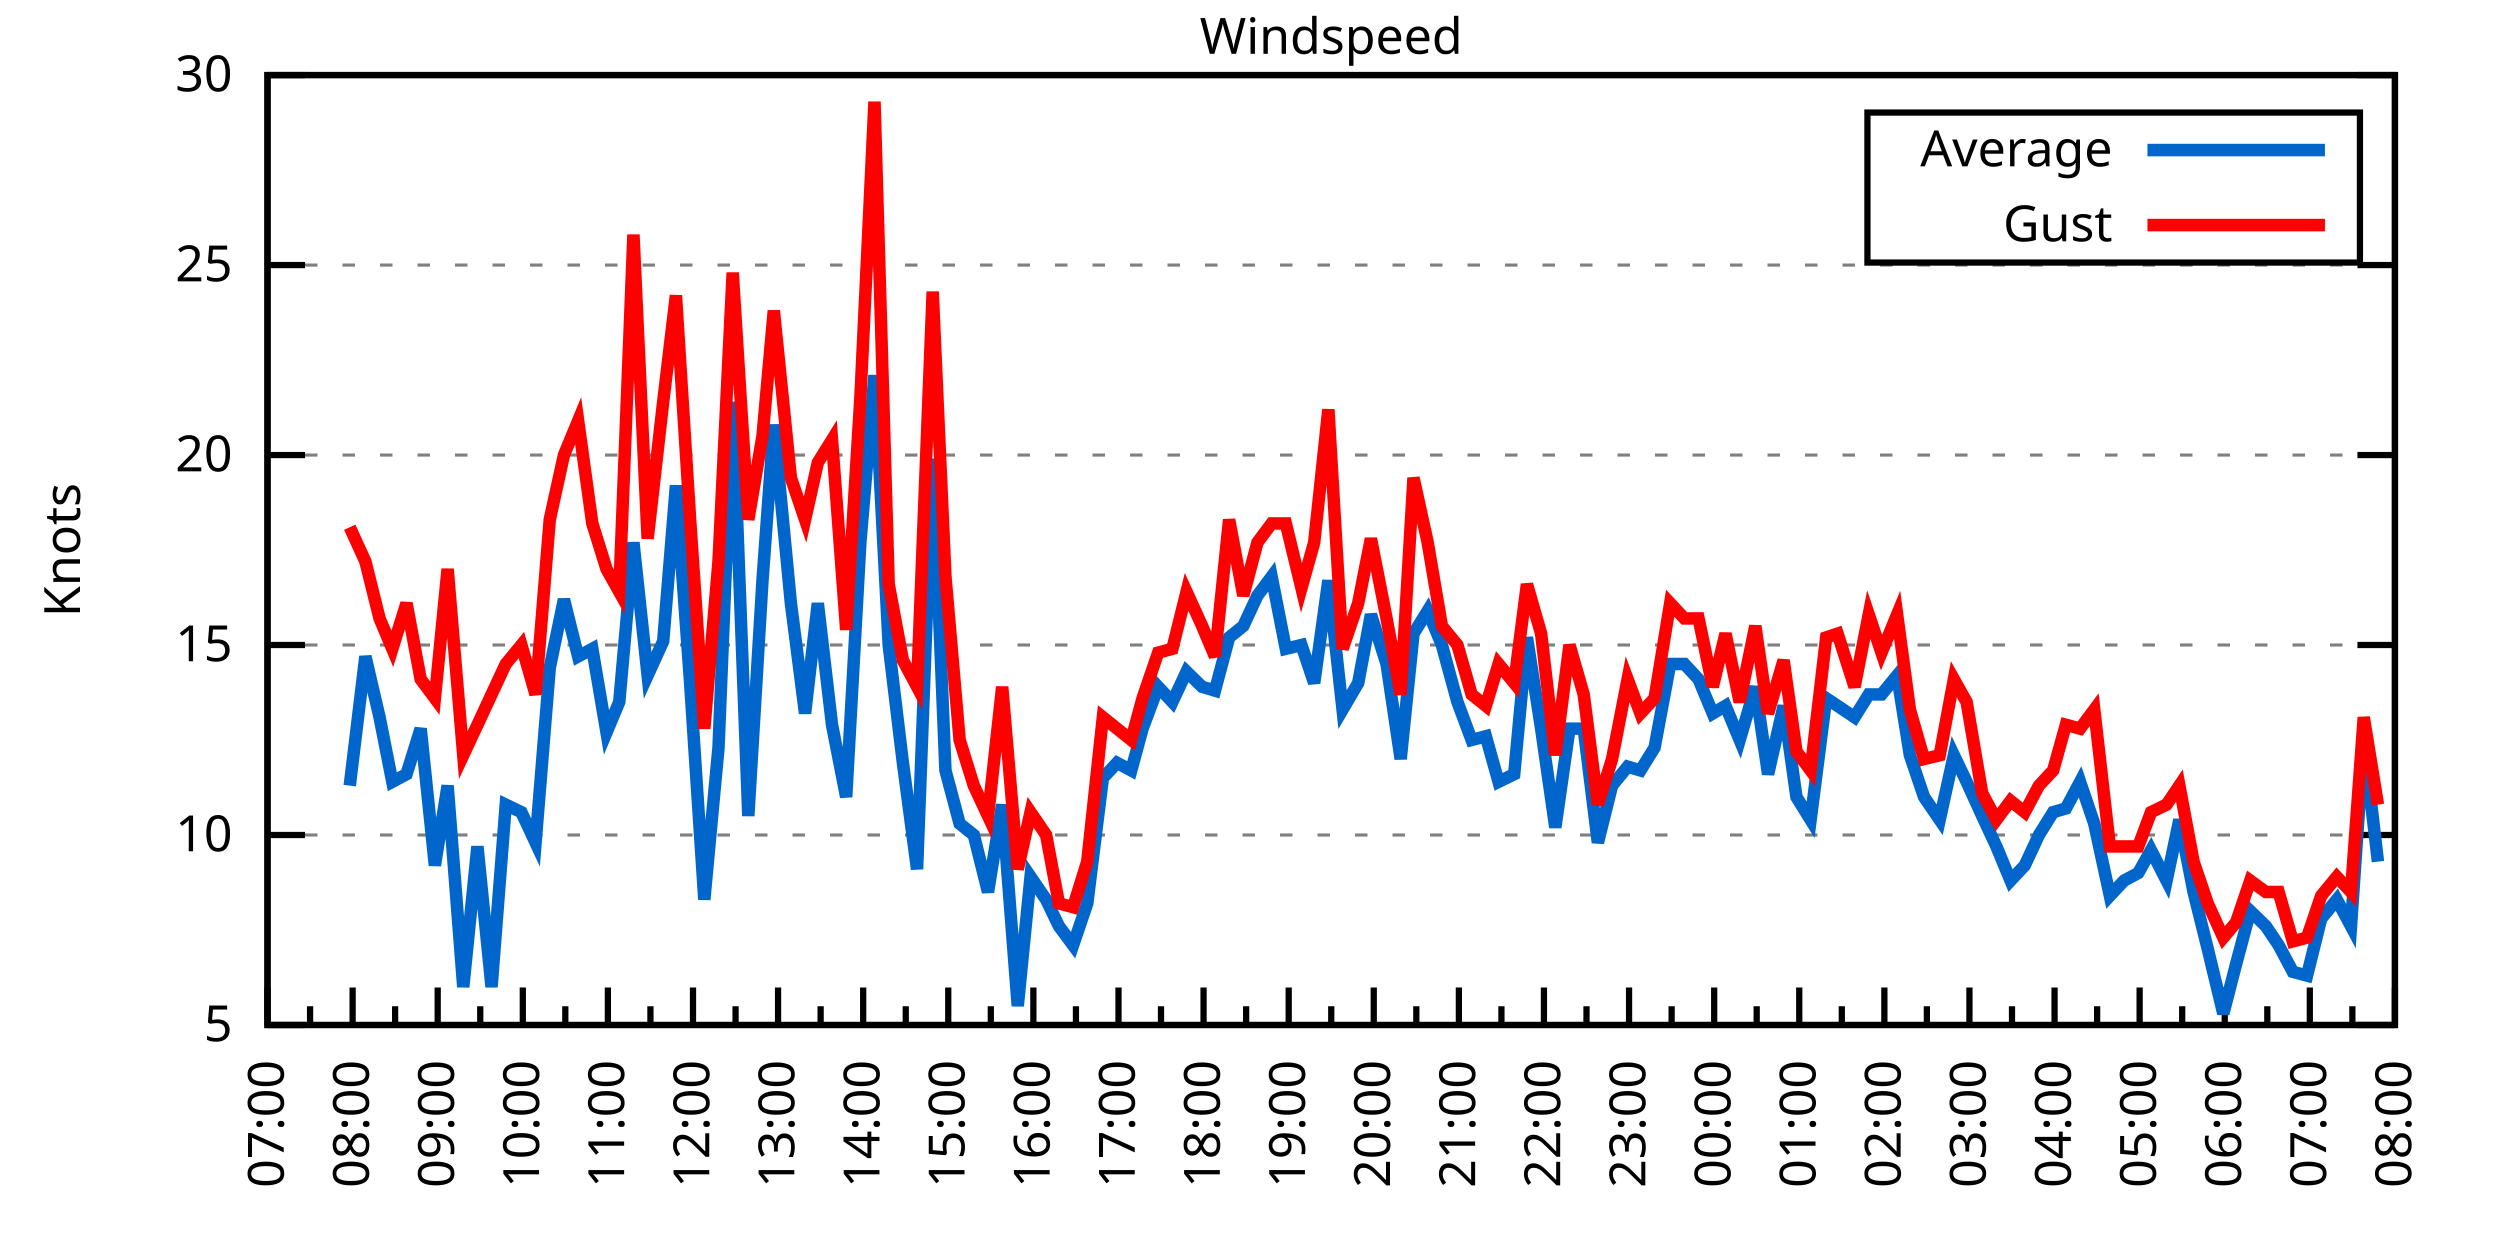
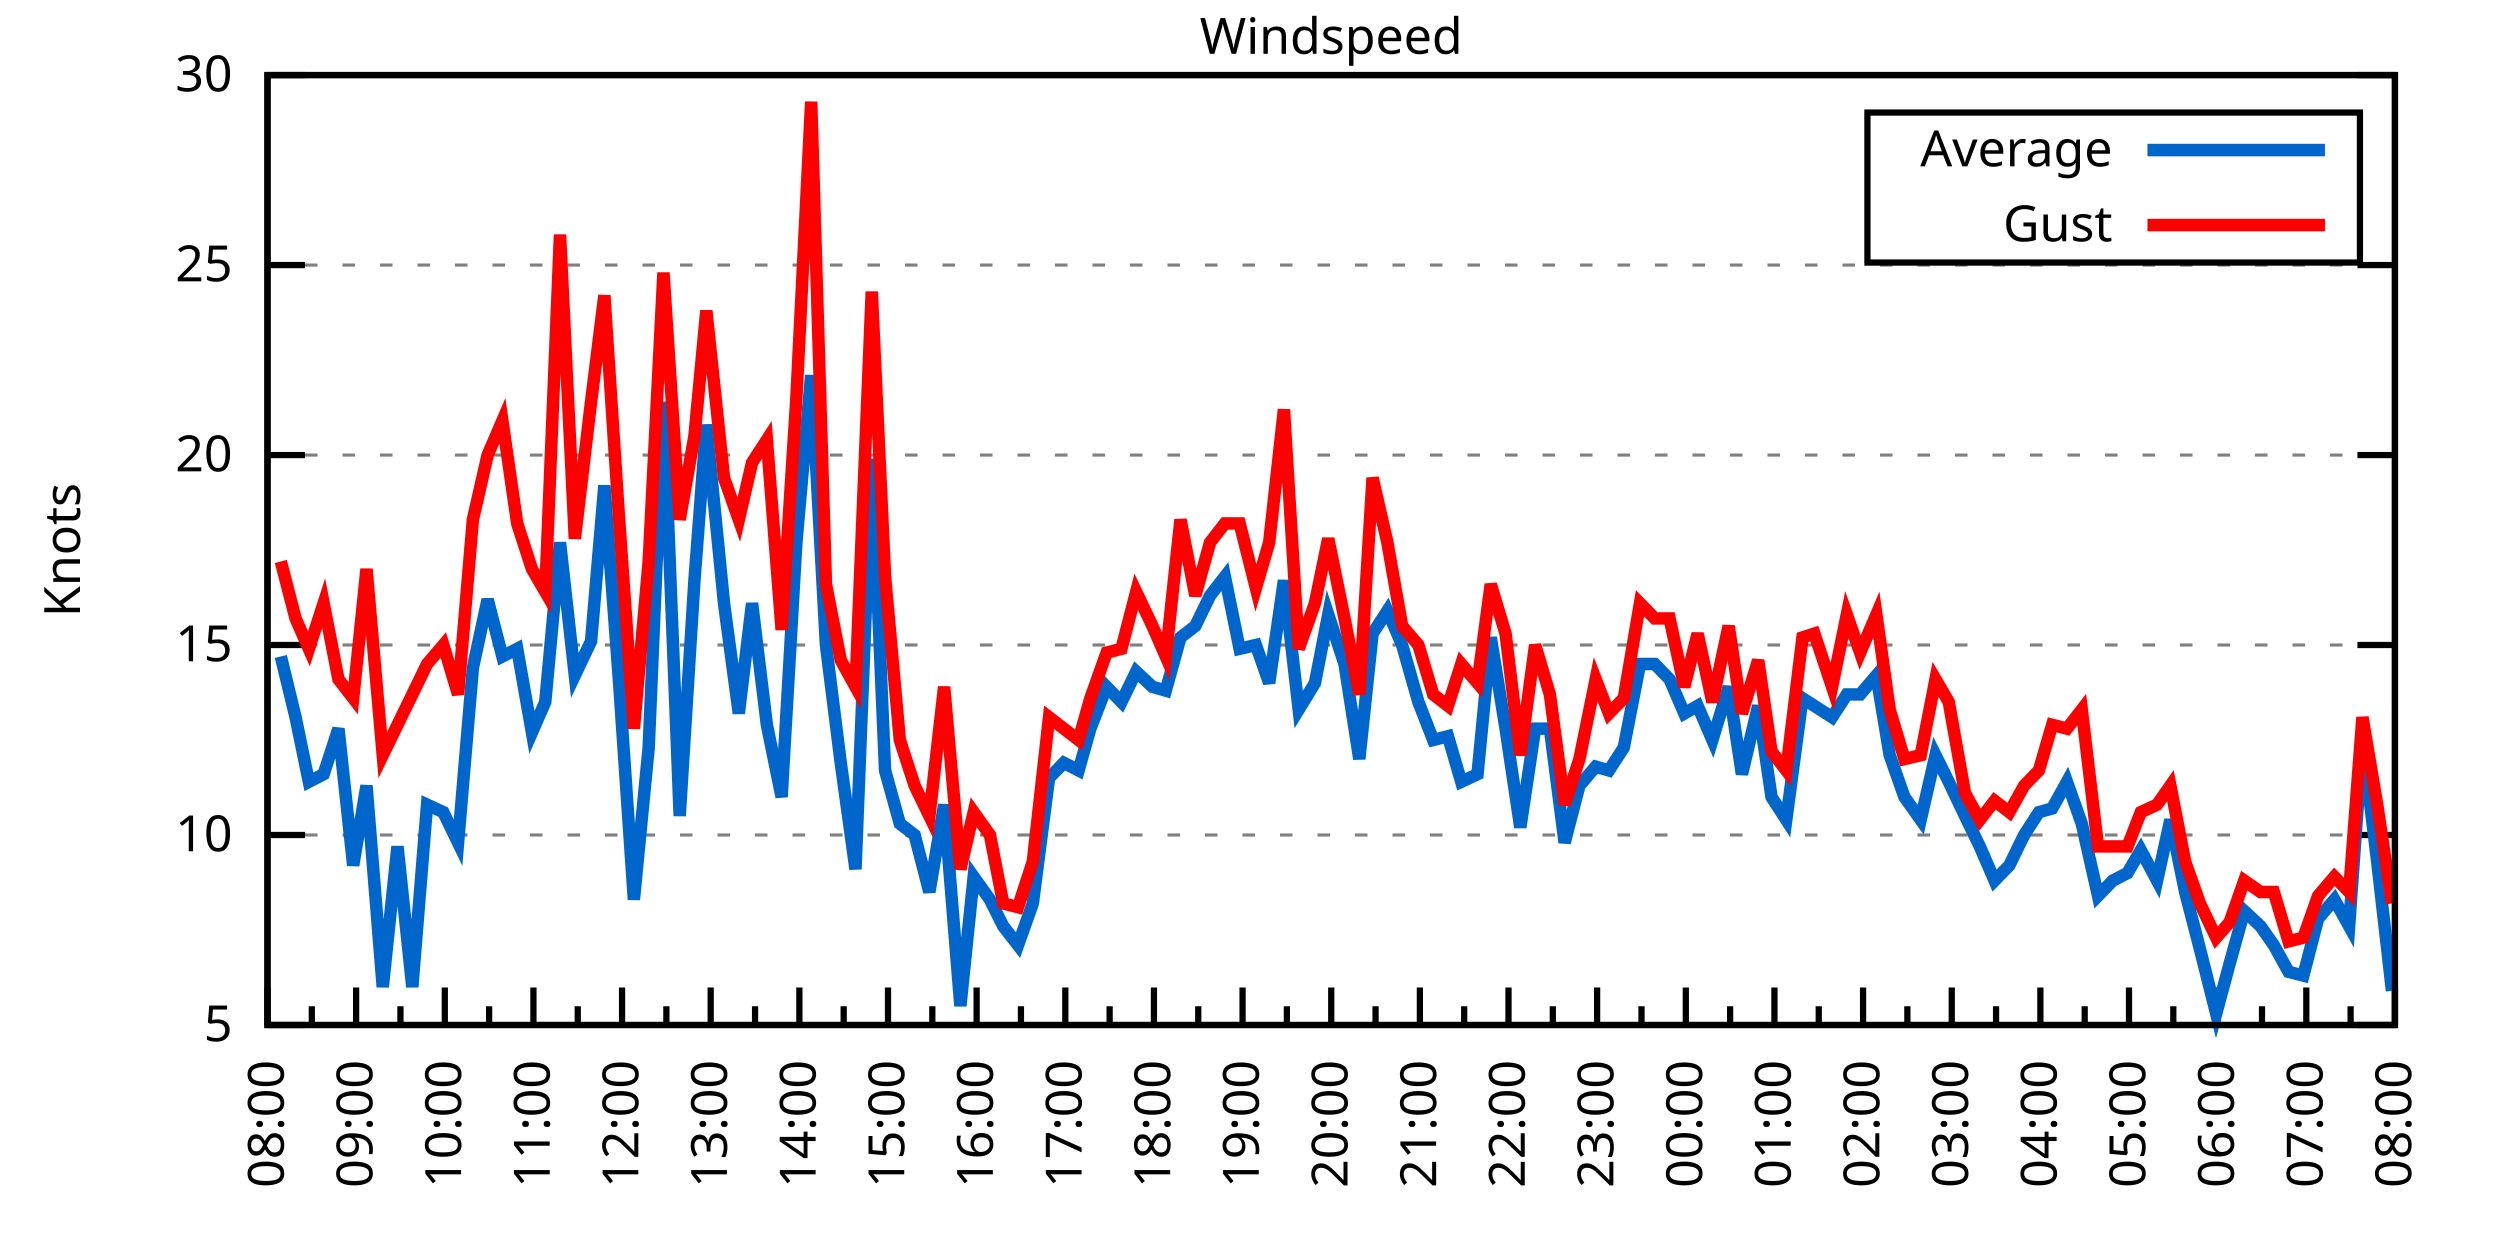
<svg xmlns="http://www.w3.org/2000/svg" xmlns:xlink="http://www.w3.org/1999/xlink" width="400" height="200" viewBox="0 0 400 200">
  <g id="gnuplot_canvas">
    <rect x="0" y="0" width="400" height="200" fill="none" />
    <defs>
      <circle id="gpDot" r="0.5" stroke-width="0.5" stroke="currentColor" />
      <path id="gpPt0" stroke-width="0.333" stroke="currentColor" d="M-1,0 h2 M0,-1 v2" />
      <path id="gpPt1" stroke-width="0.333" stroke="currentColor" d="M-1,-1 L1,1 M1,-1 L-1,1" />
      <path id="gpPt2" stroke-width="0.333" stroke="currentColor" d="M-1,0 L1,0 M0,-1 L0,1 M-1,-1 L1,1 M-1,1 L1,-1" />
      <rect id="gpPt3" stroke-width="0.333" stroke="currentColor" x="-1" y="-1" width="2" height="2" />
      <rect id="gpPt4" stroke-width="0.333" stroke="currentColor" fill="currentColor" x="-1" y="-1" width="2" height="2" />
      <circle id="gpPt5" stroke-width="0.333" stroke="currentColor" cx="0" cy="0" r="1" />
      <use xlink:href="#gpPt5" id="gpPt6" fill="currentColor" stroke="none" />
      <path id="gpPt7" stroke-width="0.333" stroke="currentColor" d="M0,-1.33 L-1.33,0.67 L1.33,0.67 z" />
      <use xlink:href="#gpPt7" id="gpPt8" fill="currentColor" stroke="none" />
      <use xlink:href="#gpPt7" id="gpPt9" stroke="currentColor" transform="rotate(180)" />
      <use xlink:href="#gpPt9" id="gpPt10" fill="currentColor" stroke="none" />
      <use xlink:href="#gpPt3" id="gpPt11" stroke="currentColor" transform="rotate(45)" />
      <use xlink:href="#gpPt11" id="gpPt12" fill="currentColor" stroke="none" />
      <path id="gpPt13" stroke-width="0.333" stroke="currentColor" d="M0,1.330 L1.265,0.411 L0.782,-1.067 L-0.782,-1.076 L-1.265,0.411 z" />
      <use xlink:href="#gpPt13" id="gpPt14" fill="currentColor" stroke="none" />
      <filter id="textbox" filterUnits="objectBoundingBox" x="0" y="0" height="1" width="1">
        <feFlood flood-color="white" flood-opacity="1" result="bgnd" />
        <feComposite in="SourceGraphic" in2="bgnd" operator="atop" />
      </filter>
      <filter id="greybox" filterUnits="objectBoundingBox" x="0" y="0" height="1" width="1">
        <feFlood flood-color="lightgrey" flood-opacity="1" result="grey" />
        <feComposite in="SourceGraphic" in2="grey" operator="atop" />
      </filter>
    </defs>
    <g fill="none" color="white" stroke="currentColor" stroke-width="1.00" stroke-linecap="butt" stroke-linejoin="miter">
</g>
    <g fill="none" color="black" stroke="currentColor" stroke-width="1.00" stroke-linecap="butt" stroke-linejoin="miter">
      <g stroke="none" shape-rendering="crispEdges">
        <polygon fill="rgb(255, 255, 255)" points="42.80,164.00 383.18,164.00 383.18,12.02 42.80,12.02 " />
      </g>
    </g>
    <g fill="none" color="black" stroke="currentColor" stroke-width="1.00" stroke-linecap="butt" stroke-linejoin="miter">
</g>
    <g fill="none" color="black" stroke="black" stroke-width="0.50" stroke-linecap="butt" stroke-linejoin="miter">
</g>
    <g fill="none" color="gray" stroke="currentColor" stroke-width="0.50" stroke-linecap="butt" stroke-linejoin="miter">
      <path stroke="gray" stroke-dasharray="2,4" class="gridline" d="M42.80,164.00 L383.19,164.00  " />
    </g>
    <g fill="none" color="gray" stroke="gray" stroke-width="1.00" stroke-linecap="butt" stroke-linejoin="miter">
</g>
    <g fill="none" color="black" stroke="currentColor" stroke-width="1.00" stroke-linecap="butt" stroke-linejoin="miter">
      <path stroke="black" d="M42.80,164.00 L48.80,164.00 M383.19,164.00 L377.19,164.00  " />
      <g transform="translate(37.20,166.60)" stroke="none" fill="black" font-family="Sans" font-size="8.00" text-anchor="end">
        <text>
          <tspan font-family="Sans"> 5</tspan>
        </text>
      </g>
    </g>
    <g fill="none" color="black" stroke="currentColor" stroke-width="1.00" stroke-linecap="butt" stroke-linejoin="miter">
</g>
    <g fill="none" color="black" stroke="black" stroke-width="0.50" stroke-linecap="butt" stroke-linejoin="miter">
</g>
    <g fill="none" color="gray" stroke="currentColor" stroke-width="0.50" stroke-linecap="butt" stroke-linejoin="miter">
      <path stroke="gray" stroke-dasharray="2,4" class="gridline" d="M42.80,133.60 L383.19,133.60  " />
    </g>
    <g fill="none" color="gray" stroke="gray" stroke-width="1.00" stroke-linecap="butt" stroke-linejoin="miter">
</g>
    <g fill="none" color="black" stroke="currentColor" stroke-width="1.00" stroke-linecap="butt" stroke-linejoin="miter">
      <path stroke="black" d="M42.80,133.60 L48.80,133.60 M383.19,133.60 L377.19,133.60  " />
      <g transform="translate(37.20,136.20)" stroke="none" fill="black" font-family="Sans" font-size="8.00" text-anchor="end">
        <text>
          <tspan font-family="Sans"> 10</tspan>
        </text>
      </g>
    </g>
    <g fill="none" color="black" stroke="currentColor" stroke-width="1.00" stroke-linecap="butt" stroke-linejoin="miter">
</g>
    <g fill="none" color="black" stroke="black" stroke-width="0.50" stroke-linecap="butt" stroke-linejoin="miter">
</g>
    <g fill="none" color="gray" stroke="currentColor" stroke-width="0.50" stroke-linecap="butt" stroke-linejoin="miter">
      <path stroke="gray" stroke-dasharray="2,4" class="gridline" d="M42.80,103.20 L383.19,103.20  " />
    </g>
    <g fill="none" color="gray" stroke="gray" stroke-width="1.00" stroke-linecap="butt" stroke-linejoin="miter">
</g>
    <g fill="none" color="black" stroke="currentColor" stroke-width="1.00" stroke-linecap="butt" stroke-linejoin="miter">
      <path stroke="black" d="M42.80,103.20 L48.80,103.20 M383.19,103.20 L377.19,103.20  " />
      <g transform="translate(37.20,105.80)" stroke="none" fill="black" font-family="Sans" font-size="8.00" text-anchor="end">
        <text>
          <tspan font-family="Sans"> 15</tspan>
        </text>
      </g>
    </g>
    <g fill="none" color="black" stroke="currentColor" stroke-width="1.00" stroke-linecap="butt" stroke-linejoin="miter">
</g>
    <g fill="none" color="black" stroke="black" stroke-width="0.50" stroke-linecap="butt" stroke-linejoin="miter">
</g>
    <g fill="none" color="gray" stroke="currentColor" stroke-width="0.50" stroke-linecap="butt" stroke-linejoin="miter">
      <path stroke="gray" stroke-dasharray="2,4" class="gridline" d="M42.80,72.81 L383.19,72.81  " />
    </g>
    <g fill="none" color="gray" stroke="gray" stroke-width="1.00" stroke-linecap="butt" stroke-linejoin="miter">
</g>
    <g fill="none" color="black" stroke="currentColor" stroke-width="1.00" stroke-linecap="butt" stroke-linejoin="miter">
      <path stroke="black" d="M42.80,72.81 L48.80,72.81 M383.19,72.81 L377.19,72.81  " />
      <g transform="translate(37.20,75.41)" stroke="none" fill="black" font-family="Sans" font-size="8.00" text-anchor="end">
        <text>
          <tspan font-family="Sans"> 20</tspan>
        </text>
      </g>
    </g>
    <g fill="none" color="black" stroke="currentColor" stroke-width="1.00" stroke-linecap="butt" stroke-linejoin="miter">
</g>
    <g fill="none" color="black" stroke="black" stroke-width="0.50" stroke-linecap="butt" stroke-linejoin="miter">
</g>
    <g fill="none" color="gray" stroke="currentColor" stroke-width="0.50" stroke-linecap="butt" stroke-linejoin="miter">
      <path stroke="gray" stroke-dasharray="2,4" class="gridline" d="M42.80,42.41 L383.19,42.41  " />
    </g>
    <g fill="none" color="gray" stroke="gray" stroke-width="1.00" stroke-linecap="butt" stroke-linejoin="miter">
</g>
    <g fill="none" color="black" stroke="currentColor" stroke-width="1.00" stroke-linecap="butt" stroke-linejoin="miter">
      <path stroke="black" d="M42.80,42.41 L48.80,42.41 M383.19,42.41 L377.19,42.41  " />
      <g transform="translate(37.20,45.01)" stroke="none" fill="black" font-family="Sans" font-size="8.00" text-anchor="end">
        <text>
          <tspan font-family="Sans"> 25</tspan>
        </text>
      </g>
    </g>
    <g fill="none" color="black" stroke="currentColor" stroke-width="1.00" stroke-linecap="butt" stroke-linejoin="miter">
</g>
    <g fill="none" color="black" stroke="black" stroke-width="0.50" stroke-linecap="butt" stroke-linejoin="miter">
</g>
    <g fill="none" color="gray" stroke="currentColor" stroke-width="0.50" stroke-linecap="butt" stroke-linejoin="miter">
      <path stroke="gray" stroke-dasharray="2,4" class="gridline" d="M42.80,12.01 L383.19,12.01  " />
    </g>
    <g fill="none" color="gray" stroke="gray" stroke-width="1.00" stroke-linecap="butt" stroke-linejoin="miter">
</g>
    <g fill="none" color="black" stroke="currentColor" stroke-width="1.00" stroke-linecap="butt" stroke-linejoin="miter">
      <path stroke="black" d="M42.80,12.01 L48.80,12.01 M383.19,12.01 L377.19,12.01  " />
      <g transform="translate(37.20,14.61)" stroke="none" fill="black" font-family="Sans" font-size="8.00" text-anchor="end">
        <text>
          <tspan font-family="Sans"> 30</tspan>
        </text>
      </g>
    </g>
    <g fill="none" color="black" stroke="currentColor" stroke-width="1.00" stroke-linecap="butt" stroke-linejoin="miter">
      <path stroke="black" d="M42.80,164.00 L42.80,158.00  " />
      <g transform="translate(45.40,169.60) rotate(270)" stroke="none" fill="black" font-family="Sans" font-size="8.00" text-anchor="end">
        <text>
+           <tspan font-family="Sans">08:00</tspan>
+         </text>
+       </g>
+     </g>
+     <g fill="none" color="black" stroke="currentColor" stroke-width="1.00" stroke-linecap="butt" stroke-linejoin="miter">
+       <path stroke="black" d="M49.89,164.00 L49.89,161.00 M56.98,164.00 L56.98,158.00  " />
+       <g transform="translate(59.58,169.60) rotate(270)" stroke="none" fill="black" font-family="Sans" font-size="8.00" text-anchor="end">
+         <text>
+           <tspan font-family="Sans">09:00</tspan>
+         </text>
+       </g>
+     </g>
+     <g fill="none" color="black" stroke="currentColor" stroke-width="1.00" stroke-linecap="butt" stroke-linejoin="miter">
+       <path stroke="black" d="M64.07,164.00 L64.07,161.00 M71.17,164.00 L71.17,158.00  " />
+       <g transform="translate(73.77,169.60) rotate(270)" stroke="none" fill="black" font-family="Sans" font-size="8.00" text-anchor="end">
+         <text>
+           <tspan font-family="Sans">10:00</tspan>
+         </text>
+       </g>
+     </g>
+     <g fill="none" color="black" stroke="currentColor" stroke-width="1.00" stroke-linecap="butt" stroke-linejoin="miter">
+       <path stroke="black" d="M78.26,164.00 L78.26,161.00 M85.35,164.00 L85.35,158.00  " />
+       <g transform="translate(87.95,169.60) rotate(270)" stroke="none" fill="black" font-family="Sans" font-size="8.00" text-anchor="end">
+         <text>
+           <tspan font-family="Sans">11:00</tspan>
+         </text>
+       </g>
+     </g>
+     <g fill="none" color="black" stroke="currentColor" stroke-width="1.00" stroke-linecap="butt" stroke-linejoin="miter">
+       <path stroke="black" d="M92.44,164.00 L92.44,161.00 M99.53,164.00 L99.53,158.00  " />
+       <g transform="translate(102.13,169.60) rotate(270)" stroke="none" fill="black" font-family="Sans" font-size="8.00" text-anchor="end">
+         <text>
+           <tspan font-family="Sans">12:00</tspan>
+         </text>
+       </g>
+     </g>
+     <g fill="none" color="black" stroke="currentColor" stroke-width="1.00" stroke-linecap="butt" stroke-linejoin="miter">
+       <path stroke="black" d="M106.62,164.00 L106.62,161.00 M113.71,164.00 L113.71,158.00  " />
+       <g transform="translate(116.31,169.60) rotate(270)" stroke="none" fill="black" font-family="Sans" font-size="8.00" text-anchor="end">
+         <text>
+           <tspan font-family="Sans">13:00</tspan>
+         </text>
+       </g>
+     </g>
+     <g fill="none" color="black" stroke="currentColor" stroke-width="1.00" stroke-linecap="butt" stroke-linejoin="miter">
+       <path stroke="black" d="M120.81,164.00 L120.81,161.00 M127.90,164.00 L127.90,158.00  " />
+       <g transform="translate(130.50,169.60) rotate(270)" stroke="none" fill="black" font-family="Sans" font-size="8.00" text-anchor="end">
+         <text>
+           <tspan font-family="Sans">14:00</tspan>
+         </text>
+       </g>
+     </g>
+     <g fill="none" color="black" stroke="currentColor" stroke-width="1.00" stroke-linecap="butt" stroke-linejoin="miter">
+       <path stroke="black" d="M134.99,164.00 L134.99,161.00 M142.08,164.00 L142.08,158.00  " />
+       <g transform="translate(144.68,169.60) rotate(270)" stroke="none" fill="black" font-family="Sans" font-size="8.00" text-anchor="end">
+         <text>
+           <tspan font-family="Sans">15:00</tspan>
+         </text>
+       </g>
+     </g>
+     <g fill="none" color="black" stroke="currentColor" stroke-width="1.00" stroke-linecap="butt" stroke-linejoin="miter">
+       <path stroke="black" d="M149.17,164.00 L149.17,161.00 M156.26,164.00 L156.26,158.00  " />
+       <g transform="translate(158.86,169.60) rotate(270)" stroke="none" fill="black" font-family="Sans" font-size="8.00" text-anchor="end">
+         <text>
+           <tspan font-family="Sans">16:00</tspan>
+         </text>
+       </g>
+     </g>
+     <g fill="none" color="black" stroke="currentColor" stroke-width="1.00" stroke-linecap="butt" stroke-linejoin="miter">
+       <path stroke="black" d="M163.35,164.00 L163.35,161.00 M170.45,164.00 L170.45,158.00  " />
+       <g transform="translate(173.05,169.60) rotate(270)" stroke="none" fill="black" font-family="Sans" font-size="8.00" text-anchor="end">
+         <text>
+           <tspan font-family="Sans">17:00</tspan>
+         </text>
+       </g>
+     </g>
+     <g fill="none" color="black" stroke="currentColor" stroke-width="1.00" stroke-linecap="butt" stroke-linejoin="miter">
+       <path stroke="black" d="M177.54,164.00 L177.54,161.00 M184.63,164.00 L184.63,158.00  " />
+       <g transform="translate(187.23,169.60) rotate(270)" stroke="none" fill="black" font-family="Sans" font-size="8.00" text-anchor="end">
+         <text>
+           <tspan font-family="Sans">18:00</tspan>
+         </text>
+       </g>
+     </g>
+     <g fill="none" color="black" stroke="currentColor" stroke-width="1.00" stroke-linecap="butt" stroke-linejoin="miter">
+       <path stroke="black" d="M191.72,164.00 L191.72,161.00 M198.81,164.00 L198.81,158.00  " />
+       <g transform="translate(201.41,169.60) rotate(270)" stroke="none" fill="black" font-family="Sans" font-size="8.00" text-anchor="end">
+         <text>
+           <tspan font-family="Sans">19:00</tspan>
+         </text>
+       </g>
+     </g>
+     <g fill="none" color="black" stroke="currentColor" stroke-width="1.00" stroke-linecap="butt" stroke-linejoin="miter">
+       <path stroke="black" d="M205.90,164.00 L205.90,161.00 M213.00,164.00 L213.00,158.00  " />
+       <g transform="translate(215.60,169.60) rotate(270)" stroke="none" fill="black" font-family="Sans" font-size="8.00" text-anchor="end">
+         <text>
+           <tspan font-family="Sans">20:00</tspan>
+         </text>
+       </g>
+     </g>
+     <g fill="none" color="black" stroke="currentColor" stroke-width="1.00" stroke-linecap="butt" stroke-linejoin="miter">
+       <path stroke="black" d="M220.09,164.00 L220.09,161.00 M227.18,164.00 L227.18,158.00  " />
+       <g transform="translate(229.78,169.60) rotate(270)" stroke="none" fill="black" font-family="Sans" font-size="8.00" text-anchor="end">
+         <text>
+           <tspan font-family="Sans">21:00</tspan>
+         </text>
+       </g>
+     </g>
+     <g fill="none" color="black" stroke="currentColor" stroke-width="1.00" stroke-linecap="butt" stroke-linejoin="miter">
+       <path stroke="black" d="M234.27,164.00 L234.27,161.00 M241.36,164.00 L241.36,158.00  " />
+       <g transform="translate(243.96,169.60) rotate(270)" stroke="none" fill="black" font-family="Sans" font-size="8.00" text-anchor="end">
+         <text>
+           <tspan font-family="Sans">22:00</tspan>
+         </text>
+       </g>
+     </g>
+     <g fill="none" color="black" stroke="currentColor" stroke-width="1.00" stroke-linecap="butt" stroke-linejoin="miter">
+       <path stroke="black" d="M248.45,164.00 L248.45,161.00 M255.54,164.00 L255.54,158.00  " />
+       <g transform="translate(258.14,169.60) rotate(270)" stroke="none" fill="black" font-family="Sans" font-size="8.00" text-anchor="end">
+         <text>
+           <tspan font-family="Sans">23:00</tspan>
+         </text>
+       </g>
+     </g>
+     <g fill="none" color="black" stroke="currentColor" stroke-width="1.00" stroke-linecap="butt" stroke-linejoin="miter">
+       <path stroke="black" d="M262.64,164.00 L262.64,161.00 M269.73,164.00 L269.73,158.00  " />
+       <g transform="translate(272.33,169.60) rotate(270)" stroke="none" fill="black" font-family="Sans" font-size="8.00" text-anchor="end">
+         <text>
+           <tspan font-family="Sans">00:00</tspan>
+         </text>
+       </g>
+     </g>
+     <g fill="none" color="black" stroke="currentColor" stroke-width="1.00" stroke-linecap="butt" stroke-linejoin="miter">
+       <path stroke="black" d="M276.82,164.00 L276.82,161.00 M283.91,164.00 L283.91,158.00  " />
+       <g transform="translate(286.51,169.60) rotate(270)" stroke="none" fill="black" font-family="Sans" font-size="8.00" text-anchor="end">
+         <text>
+           <tspan font-family="Sans">01:00</tspan>
+         </text>
+       </g>
+     </g>
+     <g fill="none" color="black" stroke="currentColor" stroke-width="1.00" stroke-linecap="butt" stroke-linejoin="miter">
+       <path stroke="black" d="M291.00,164.00 L291.00,161.00 M298.09,164.00 L298.09,158.00  " />
+       <g transform="translate(300.69,169.60) rotate(270)" stroke="none" fill="black" font-family="Sans" font-size="8.00" text-anchor="end">
+         <text>
+           <tspan font-family="Sans">02:00</tspan>
+         </text>
+       </g>
+     </g>
+     <g fill="none" color="black" stroke="currentColor" stroke-width="1.00" stroke-linecap="butt" stroke-linejoin="miter">
+       <path stroke="black" d="M305.18,164.00 L305.18,161.00 M312.28,164.00 L312.28,158.00  " />
+       <g transform="translate(314.88,169.60) rotate(270)" stroke="none" fill="black" font-family="Sans" font-size="8.00" text-anchor="end">
+         <text>
+           <tspan font-family="Sans">03:00</tspan>
+         </text>
+       </g>
+     </g>
+     <g fill="none" color="black" stroke="currentColor" stroke-width="1.00" stroke-linecap="butt" stroke-linejoin="miter">
+       <path stroke="black" d="M319.37,164.00 L319.37,161.00 M326.46,164.00 L326.46,158.00  " />
+       <g transform="translate(329.06,169.60) rotate(270)" stroke="none" fill="black" font-family="Sans" font-size="8.00" text-anchor="end">
+         <text>
+           <tspan font-family="Sans">04:00</tspan>
+         </text>
+       </g>
+     </g>
+     <g fill="none" color="black" stroke="currentColor" stroke-width="1.00" stroke-linecap="butt" stroke-linejoin="miter">
+       <path stroke="black" d="M333.55,164.00 L333.55,161.00 M340.64,164.00 L340.64,158.00  " />
+       <g transform="translate(343.24,169.60) rotate(270)" stroke="none" fill="black" font-family="Sans" font-size="8.00" text-anchor="end">
+         <text>
+           <tspan font-family="Sans">05:00</tspan>
+         </text>
+       </g>
+     </g>
+     <g fill="none" color="black" stroke="currentColor" stroke-width="1.00" stroke-linecap="butt" stroke-linejoin="miter">
+       <path stroke="black" d="M347.73,164.00 L347.73,161.00 M354.82,164.00 L354.82,158.00  " />
+       <g transform="translate(357.42,169.60) rotate(270)" stroke="none" fill="black" font-family="Sans" font-size="8.00" text-anchor="end">
+         <text>
+           <tspan font-family="Sans">06:00</tspan>
+         </text>
+       </g>
+     </g>
+     <g fill="none" color="black" stroke="currentColor" stroke-width="1.00" stroke-linecap="butt" stroke-linejoin="miter">
+       <path stroke="black" d="M361.92,164.00 L361.92,161.00 M369.01,164.00 L369.01,158.00  " />
+       <g transform="translate(371.61,169.60) rotate(270)" stroke="none" fill="black" font-family="Sans" font-size="8.00" text-anchor="end">
+         <text>
          <tspan font-family="Sans">07:00</tspan>
        </text>
      </g>
    </g>
    <g fill="none" color="black" stroke="currentColor" stroke-width="1.00" stroke-linecap="butt" stroke-linejoin="miter">
-       <path stroke="black" d="M49.61,164.00 L49.61,161.00 M56.42,164.00 L56.42,158.00  " />
-       <g transform="translate(59.02,169.60) rotate(270)" stroke="none" fill="black" font-family="Sans" font-size="8.00" text-anchor="end">
-         <text>
-           <tspan font-family="Sans">08:00</tspan>
-         </text>
-       </g>
-     </g>
-     <g fill="none" color="black" stroke="currentColor" stroke-width="1.00" stroke-linecap="butt" stroke-linejoin="miter">
-       <path stroke="black" d="M63.22,164.00 L63.22,161.00 M70.03,164.00 L70.03,158.00  " />
-       <g transform="translate(72.63,169.60) rotate(270)" stroke="none" fill="black" font-family="Sans" font-size="8.00" text-anchor="end">
-         <text>
-           <tspan font-family="Sans">09:00</tspan>
-         </text>
-       </g>
-     </g>
-     <g fill="none" color="black" stroke="currentColor" stroke-width="1.00" stroke-linecap="butt" stroke-linejoin="miter">
-       <path stroke="black" d="M76.84,164.00 L76.84,161.00 M83.65,164.00 L83.65,158.00  " />
-       <g transform="translate(86.25,169.60) rotate(270)" stroke="none" fill="black" font-family="Sans" font-size="8.00" text-anchor="end">
-         <text>
-           <tspan font-family="Sans">10:00</tspan>
-         </text>
-       </g>
-     </g>
-     <g fill="none" color="black" stroke="currentColor" stroke-width="1.00" stroke-linecap="butt" stroke-linejoin="miter">
-       <path stroke="black" d="M90.45,164.00 L90.45,161.00 M97.26,164.00 L97.26,158.00  " />
-       <g transform="translate(99.86,169.60) rotate(270)" stroke="none" fill="black" font-family="Sans" font-size="8.00" text-anchor="end">
-         <text>
-           <tspan font-family="Sans">11:00</tspan>
-         </text>
-       </g>
-     </g>
-     <g fill="none" color="black" stroke="currentColor" stroke-width="1.00" stroke-linecap="butt" stroke-linejoin="miter">
-       <path stroke="black" d="M104.07,164.00 L104.07,161.00 M110.88,164.00 L110.88,158.00  " />
-       <g transform="translate(113.48,169.60) rotate(270)" stroke="none" fill="black" font-family="Sans" font-size="8.00" text-anchor="end">
-         <text>
-           <tspan font-family="Sans">12:00</tspan>
-         </text>
-       </g>
-     </g>
-     <g fill="none" color="black" stroke="currentColor" stroke-width="1.00" stroke-linecap="butt" stroke-linejoin="miter">
-       <path stroke="black" d="M117.69,164.00 L117.69,161.00 M124.49,164.00 L124.49,158.00  " />
-       <g transform="translate(127.09,169.60) rotate(270)" stroke="none" fill="black" font-family="Sans" font-size="8.00" text-anchor="end">
-         <text>
-           <tspan font-family="Sans">13:00</tspan>
-         </text>
-       </g>
-     </g>
-     <g fill="none" color="black" stroke="currentColor" stroke-width="1.00" stroke-linecap="butt" stroke-linejoin="miter">
-       <path stroke="black" d="M131.30,164.00 L131.30,161.00 M138.11,164.00 L138.11,158.00  " />
-       <g transform="translate(140.71,169.60) rotate(270)" stroke="none" fill="black" font-family="Sans" font-size="8.00" text-anchor="end">
-         <text>
-           <tspan font-family="Sans">14:00</tspan>
-         </text>
-       </g>
-     </g>
-     <g fill="none" color="black" stroke="currentColor" stroke-width="1.00" stroke-linecap="butt" stroke-linejoin="miter">
-       <path stroke="black" d="M144.92,164.00 L144.92,161.00 M151.72,164.00 L151.72,158.00  " />
-       <g transform="translate(154.32,169.60) rotate(270)" stroke="none" fill="black" font-family="Sans" font-size="8.00" text-anchor="end">
-         <text>
-           <tspan font-family="Sans">15:00</tspan>
-         </text>
-       </g>
-     </g>
-     <g fill="none" color="black" stroke="currentColor" stroke-width="1.00" stroke-linecap="butt" stroke-linejoin="miter">
-       <path stroke="black" d="M158.53,164.00 L158.53,161.00 M165.34,164.00 L165.34,158.00  " />
-       <g transform="translate(167.94,169.60) rotate(270)" stroke="none" fill="black" font-family="Sans" font-size="8.00" text-anchor="end">
-         <text>
-           <tspan font-family="Sans">16:00</tspan>
-         </text>
-       </g>
-     </g>
-     <g fill="none" color="black" stroke="currentColor" stroke-width="1.00" stroke-linecap="butt" stroke-linejoin="miter">
-       <path stroke="black" d="M172.15,164.00 L172.15,161.00 M178.96,164.00 L178.96,158.00  " />
-       <g transform="translate(181.56,169.60) rotate(270)" stroke="none" fill="black" font-family="Sans" font-size="8.00" text-anchor="end">
-         <text>
-           <tspan font-family="Sans">17:00</tspan>
-         </text>
-       </g>
-     </g>
-     <g fill="none" color="black" stroke="currentColor" stroke-width="1.00" stroke-linecap="butt" stroke-linejoin="miter">
-       <path stroke="black" d="M185.76,164.00 L185.76,161.00 M192.57,164.00 L192.57,158.00  " />
-       <g transform="translate(195.17,169.60) rotate(270)" stroke="none" fill="black" font-family="Sans" font-size="8.00" text-anchor="end">
-         <text>
-           <tspan font-family="Sans">18:00</tspan>
-         </text>
-       </g>
-     </g>
-     <g fill="none" color="black" stroke="currentColor" stroke-width="1.00" stroke-linecap="butt" stroke-linejoin="miter">
-       <path stroke="black" d="M199.38,164.00 L199.38,161.00 M206.19,164.00 L206.19,158.00  " />
-       <g transform="translate(208.79,169.60) rotate(270)" stroke="none" fill="black" font-family="Sans" font-size="8.00" text-anchor="end">
-         <text>
-           <tspan font-family="Sans">19:00</tspan>
-         </text>
-       </g>
-     </g>
-     <g fill="none" color="black" stroke="currentColor" stroke-width="1.00" stroke-linecap="butt" stroke-linejoin="miter">
-       <path stroke="black" d="M213.00,164.00 L213.00,161.00 M219.80,164.00 L219.80,158.00  " />
-       <g transform="translate(222.40,169.60) rotate(270)" stroke="none" fill="black" font-family="Sans" font-size="8.00" text-anchor="end">
-         <text>
-           <tspan font-family="Sans">20:00</tspan>
-         </text>
-       </g>
-     </g>
-     <g fill="none" color="black" stroke="currentColor" stroke-width="1.00" stroke-linecap="butt" stroke-linejoin="miter">
-       <path stroke="black" d="M226.61,164.00 L226.61,161.00 M233.42,164.00 L233.42,158.00  " />
-       <g transform="translate(236.02,169.60) rotate(270)" stroke="none" fill="black" font-family="Sans" font-size="8.00" text-anchor="end">
-         <text>
-           <tspan font-family="Sans">21:00</tspan>
-         </text>
-       </g>
-     </g>
-     <g fill="none" color="black" stroke="currentColor" stroke-width="1.00" stroke-linecap="butt" stroke-linejoin="miter">
-       <path stroke="black" d="M240.23,164.00 L240.23,161.00 M247.03,164.00 L247.03,158.00  " />
-       <g transform="translate(249.63,169.60) rotate(270)" stroke="none" fill="black" font-family="Sans" font-size="8.00" text-anchor="end">
-         <text>
-           <tspan font-family="Sans">22:00</tspan>
-         </text>
-       </g>
-     </g>
-     <g fill="none" color="black" stroke="currentColor" stroke-width="1.00" stroke-linecap="butt" stroke-linejoin="miter">
-       <path stroke="black" d="M253.84,164.00 L253.84,161.00 M260.65,164.00 L260.65,158.00  " />
-       <g transform="translate(263.25,169.60) rotate(270)" stroke="none" fill="black" font-family="Sans" font-size="8.00" text-anchor="end">
-         <text>
-           <tspan font-family="Sans">23:00</tspan>
-         </text>
-       </g>
-     </g>
-     <g fill="none" color="black" stroke="currentColor" stroke-width="1.00" stroke-linecap="butt" stroke-linejoin="miter">
-       <path stroke="black" d="M267.46,164.00 L267.46,161.00 M274.27,164.00 L274.27,158.00  " />
-       <g transform="translate(276.87,169.60) rotate(270)" stroke="none" fill="black" font-family="Sans" font-size="8.00" text-anchor="end">
-         <text>
-           <tspan font-family="Sans">00:00</tspan>
-         </text>
-       </g>
-     </g>
-     <g fill="none" color="black" stroke="currentColor" stroke-width="1.00" stroke-linecap="butt" stroke-linejoin="miter">
-       <path stroke="black" d="M281.07,164.00 L281.07,161.00 M287.88,164.00 L287.88,158.00  " />
-       <g transform="translate(290.48,169.60) rotate(270)" stroke="none" fill="black" font-family="Sans" font-size="8.00" text-anchor="end">
-         <text>
-           <tspan font-family="Sans">01:00</tspan>
-         </text>
-       </g>
-     </g>
-     <g fill="none" color="black" stroke="currentColor" stroke-width="1.00" stroke-linecap="butt" stroke-linejoin="miter">
-       <path stroke="black" d="M294.69,164.00 L294.69,161.00 M301.50,164.00 L301.50,158.00  " />
-       <g transform="translate(304.10,169.60) rotate(270)" stroke="none" fill="black" font-family="Sans" font-size="8.00" text-anchor="end">
-         <text>
-           <tspan font-family="Sans">02:00</tspan>
-         </text>
-       </g>
-     </g>
-     <g fill="none" color="black" stroke="currentColor" stroke-width="1.00" stroke-linecap="butt" stroke-linejoin="miter">
-       <path stroke="black" d="M308.30,164.00 L308.30,161.00 M315.11,164.00 L315.11,158.00  " />
-       <g transform="translate(317.71,169.60) rotate(270)" stroke="none" fill="black" font-family="Sans" font-size="8.00" text-anchor="end">
-         <text>
-           <tspan font-family="Sans">03:00</tspan>
-         </text>
-       </g>
-     </g>
-     <g fill="none" color="black" stroke="currentColor" stroke-width="1.00" stroke-linecap="butt" stroke-linejoin="miter">
-       <path stroke="black" d="M321.92,164.00 L321.92,161.00 M328.73,164.00 L328.73,158.00  " />
-       <g transform="translate(331.33,169.60) rotate(270)" stroke="none" fill="black" font-family="Sans" font-size="8.00" text-anchor="end">
-         <text>
-           <tspan font-family="Sans">04:00</tspan>
-         </text>
-       </g>
-     </g>
-     <g fill="none" color="black" stroke="currentColor" stroke-width="1.00" stroke-linecap="butt" stroke-linejoin="miter">
-       <path stroke="black" d="M335.54,164.00 L335.54,161.00 M342.34,164.00 L342.34,158.00  " />
-       <g transform="translate(344.94,169.60) rotate(270)" stroke="none" fill="black" font-family="Sans" font-size="8.00" text-anchor="end">
-         <text>
-           <tspan font-family="Sans">05:00</tspan>
-         </text>
-       </g>
-     </g>
-     <g fill="none" color="black" stroke="currentColor" stroke-width="1.00" stroke-linecap="butt" stroke-linejoin="miter">
-       <path stroke="black" d="M349.15,164.00 L349.15,161.00 M355.96,164.00 L355.96,158.00  " />
-       <g transform="translate(358.56,169.60) rotate(270)" stroke="none" fill="black" font-family="Sans" font-size="8.00" text-anchor="end">
-         <text>
-           <tspan font-family="Sans">06:00</tspan>
-         </text>
-       </g>
-     </g>
-     <g fill="none" color="black" stroke="currentColor" stroke-width="1.00" stroke-linecap="butt" stroke-linejoin="miter">
-       <path stroke="black" d="M362.77,164.00 L362.77,161.00 M369.57,164.00 L369.57,158.00  " />
-       <g transform="translate(372.17,169.60) rotate(270)" stroke="none" fill="black" font-family="Sans" font-size="8.00" text-anchor="end">
-         <text>
-           <tspan font-family="Sans">07:00</tspan>
-         </text>
-       </g>
-     </g>
-     <g fill="none" color="black" stroke="currentColor" stroke-width="1.00" stroke-linecap="butt" stroke-linejoin="miter">
-       <path stroke="black" d="M376.38,164.00 L376.38,161.00 M383.19,164.00 L383.19,158.00  " />
+       <path stroke="black" d="M376.10,164.00 L376.10,161.00 M383.19,164.00 L383.19,158.00  " />
      <g transform="translate(385.79,169.60) rotate(270)" stroke="none" fill="black" font-family="Sans" font-size="8.00" text-anchor="end">
        <text>
          <tspan font-family="Sans">08:00</tspan>
        </text>
      </g>
    </g>
    <g fill="none" color="black" stroke="currentColor" stroke-width="1.00" stroke-linecap="butt" stroke-linejoin="miter">
</g>
    <g fill="none" color="black" stroke="currentColor" stroke-width="1.00" stroke-linecap="butt" stroke-linejoin="miter">
      <path stroke="black" d="M42.80,12.01 L42.80,164.00 L383.19,164.00 L383.19,12.01 L42.80,12.01 Z  " />
    </g>
    <g fill="none" color="black" stroke="currentColor" stroke-width="1.00" stroke-linecap="butt" stroke-linejoin="miter">
      <g transform="translate(12.80,88.01) rotate(270)" stroke="none" fill="black" font-family="Sans" font-size="8.00" text-anchor="middle">
        <text>
          <tspan font-family="Sans">Knots</tspan>
        </text>
      </g>
    </g>
    <g fill="none" color="black" stroke="currentColor" stroke-width="1.00" stroke-linecap="butt" stroke-linejoin="miter">
</g>
    <g fill="none" color="black" stroke="currentColor" stroke-width="1.00" stroke-linecap="butt" stroke-linejoin="miter">
      <path stroke="black" d="M298.79,42.01 L298.79,18.01 L377.59,18.01 L377.59,42.01 L298.79,42.01 Z  " />
    </g>
    <g id="Windspeed_plot_1">
      <g fill="none" color="white" stroke="black" stroke-width="2.00" stroke-linecap="butt" stroke-linejoin="miter">
</g>
      <g fill="none" color="black" stroke="currentColor" stroke-width="2.00" stroke-linecap="butt" stroke-linejoin="miter">
        <g transform="translate(337.99,26.61)" stroke="none" fill="black" font-family="Sans" font-size="8.00" text-anchor="end">
          <text>
            <tspan font-family="Sans">Average</tspan>
          </text>
        </g>
      </g>
      <g fill="none" color="black" stroke="currentColor" stroke-width="2.00" stroke-linecap="butt" stroke-linejoin="miter">
-         <path stroke="rgb(  0, 102, 204)" d="M343.59,24.01 L371.99,24.01 M55.96,125.70 L58.46,105.03 L60.73,114.76 L62.77,125.09 L65.04,123.87 L67.31,116.58   L69.58,138.47 L71.62,125.70 L74.12,157.92 L76.39,135.43 L78.65,157.92 L80.92,128.74 L83.42,129.95 L85.69,134.82   L87.96,106.85 L90.23,95.91 L92.50,105.03 L94.77,103.81 L97.04,117.19 L99.08,112.32 L101.35,86.79 L103.62,108.07   L106.11,102.60 L108.15,77.67 L110.42,109.28 L112.69,143.94 L114.96,119.62 L117.23,64.29 L119.73,130.56 L122.00,92.87   L123.81,67.94 L126.54,96.52 L128.81,114.15 L130.85,96.52 L133.12,115.97 L135.39,127.52 L137.66,86.79 L139.92,60.04   L142.19,103.20 L144.46,122.05 L146.73,139.07 L149.23,73.41 L151.27,123.27 L153.54,131.78 L155.81,133.60 L158.08,142.72   L160.35,128.74 L162.84,160.96 L164.89,140.29 L167.38,143.94 L169.43,148.19 L171.69,151.23 L173.96,144.55 L176.46,124.48   L178.73,122.05 L181.00,123.27 L182.81,116.58 L185.31,109.89 L187.58,112.32 L189.85,107.46 L192.34,109.89 L194.39,110.50   L196.66,101.99 L198.93,100.16 L201.19,95.30 L203.46,92.26 L205.73,103.81 L208.23,103.20 L210.27,109.28 L212.54,92.87   L214.81,113.54 L217.31,109.28 L219.35,98.34 L221.85,106.24 L224.11,121.44 L226.16,101.38 L228.43,97.73 L230.70,103.20   L233.19,112.32 L235.46,118.40 L237.73,117.80 L239.77,125.09 L242.27,123.87 L244.31,101.99 L246.58,116.58 L248.85,132.39   L251.12,116.58 L253.39,116.58 L255.66,134.82 L257.93,125.70 L260.42,122.66 L262.47,123.27 L264.73,119.62 L267.23,106.24   L269.50,106.24 L271.77,108.68 L274.04,114.15 L276.08,112.93 L278.35,118.40 L280.85,109.89 L282.89,123.87 L285.38,112.93   L287.43,127.52 L289.70,131.17 L292.19,111.72 L294.01,112.93 L296.73,114.76 L299.00,111.11 L301.04,111.11 L303.54,108.07   L305.58,120.83 L307.85,127.52 L310.35,131.17 L312.62,120.83 L314.66,125.09 L317.15,130.56 L319.42,135.43 L321.69,140.90   L323.96,138.47 L326.23,133.60 L328.50,129.95 L330.54,129.35 L332.81,125.09 L335.08,131.78 L337.58,143.33 L339.85,140.90   L342.12,139.68 L344.16,136.03 L346.65,140.90 L348.70,131.17 L350.97,142.72 L353.24,151.84 L355.73,162.18 L357.77,154.27   L360.04,145.76 L362.54,148.19 L364.58,151.23 L366.85,155.49 L369.12,156.10 L371.39,146.98 L373.89,143.94 L376.16,148.19   L378.20,118.40 L380.47,137.86  " />
+         <path stroke="rgb(  0, 102, 204)" d="M343.59,24.01 L371.99,24.01 M44.93,105.03 L47.29,114.76 L49.42,125.09 L51.78,123.87 L54.15,116.58 L56.51,138.47   L58.64,125.70 L61.24,157.92 L63.60,135.43 L65.97,157.92 L68.33,128.74 L70.93,129.95 L73.29,134.82 L75.66,106.85   L78.02,95.91 L80.38,105.03 L82.75,103.81 L85.11,117.19 L87.24,112.32 L89.60,86.79 L91.97,108.07 L94.57,102.60   L96.70,77.67 L99.06,109.28 L101.42,143.94 L103.79,119.62 L106.15,64.29 L108.75,130.56 L111.11,92.87 L113.01,67.94   L115.84,96.52 L118.21,114.15 L120.33,96.52 L122.70,115.97 L125.06,127.52 L127.42,86.79 L129.79,60.04 L132.15,103.20   L134.52,122.05 L136.88,139.07 L139.48,73.41 L141.61,123.27 L143.97,131.78 L146.34,133.60 L148.70,142.72 L151.06,128.74   L153.66,160.96 L155.79,140.29 L158.39,143.94 L160.52,148.19 L162.88,151.23 L165.25,144.55 L167.85,124.48 L170.21,122.05   L172.57,123.27 L174.46,116.58 L177.06,109.89 L179.43,112.32 L181.79,107.46 L184.39,109.89 L186.52,110.50 L188.88,101.99   L191.25,100.16 L193.61,95.30 L195.98,92.26 L198.34,103.81 L200.94,103.20 L203.07,109.28 L205.43,92.87 L207.79,113.54   L210.39,109.28 L212.52,98.34 L215.12,106.24 L217.49,121.44 L219.61,101.38 L221.98,97.73 L224.34,103.20 L226.94,112.32   L229.31,118.40 L231.67,117.80 L233.80,125.09 L236.40,123.87 L238.52,101.99 L240.89,116.58 L243.25,132.39 L245.62,116.58   L247.98,116.58 L250.34,134.82 L252.71,125.70 L255.31,122.66 L257.43,123.27 L259.80,119.62 L262.40,106.24 L264.76,106.24   L267.13,108.68 L269.49,114.15 L271.62,112.93 L273.98,118.40 L276.58,109.89 L278.71,123.87 L281.31,112.93 L283.44,127.52   L285.80,131.17 L288.40,111.72 L290.29,112.93 L293.13,114.76 L295.49,111.11 L297.62,111.11 L300.22,108.07 L302.35,120.83   L304.71,127.52 L307.31,131.17 L309.68,120.83 L311.80,125.09 L314.40,130.56 L316.77,135.43 L319.13,140.90 L321.49,138.47   L323.86,133.60 L326.22,129.95 L328.35,129.35 L330.71,125.09 L333.08,131.78 L335.68,143.33 L338.04,140.90 L340.40,139.68   L342.53,136.03 L345.13,140.90 L347.26,131.17 L349.62,142.72 L351.99,151.84 L354.59,162.18 L356.72,154.27 L359.08,145.76   L361.68,148.19 L363.81,151.23 L366.17,155.49 L368.53,156.10 L370.90,146.98 L373.50,143.94 L375.86,148.19 L377.99,118.40   L380.35,137.86 L382.72,158.53  " />
      </g>
    </g>
    <g id="Windspeed_plot_2">
      <g fill="none" color="black" stroke="currentColor" stroke-width="2.00" stroke-linecap="butt" stroke-linejoin="miter">
        <g transform="translate(337.99,38.61)" stroke="none" fill="black" font-family="Sans" font-size="8.00" text-anchor="end">
          <text>
            <tspan font-family="Sans">Gust</tspan>
          </text>
        </g>
      </g>
      <g fill="none" color="black" stroke="currentColor" stroke-width="2.00" stroke-linecap="butt" stroke-linejoin="miter">
-         <path stroke="rgb(255,   0,   0)" d="M343.59,36.01 L371.99,36.01 M55.96,84.36 L58.46,89.83 L60.73,98.95 L62.77,103.81 L65.04,96.52 L67.31,108.68   L69.58,111.72 L71.62,91.04 L74.12,120.83 L76.39,115.97 L78.65,111.11 L80.92,106.24 L83.42,103.20 L85.69,111.11   L87.96,83.14 L90.23,72.81 L92.50,67.33 L94.77,83.75 L97.04,91.04 L99.08,94.69 L101.35,37.54 L103.62,86.18   L106.11,64.29 L108.15,47.27 L110.42,83.14 L112.69,116.58 L114.96,89.83 L117.23,43.62 L119.73,83.14 L122.00,69.77   L123.81,49.70 L126.54,76.45 L128.81,83.14 L130.85,74.02 L133.12,70.37 L135.39,100.77 L137.66,63.69 L139.92,16.27   L142.19,93.48 L144.46,105.64 L146.73,109.89 L149.23,46.66 L151.27,92.26 L153.54,118.40 L155.81,125.70 L158.08,130.56   L160.35,109.89 L162.84,139.07 L164.89,129.95 L167.38,133.60 L169.43,144.55 L171.69,145.15 L173.96,137.86 L176.46,114.76   L178.73,116.58 L181.00,118.40 L182.81,111.72 L185.31,104.42 L187.58,103.81 L189.85,94.69 L192.34,100.16 L194.39,105.03   L196.66,83.14 L198.93,95.30 L201.19,86.79 L203.46,83.75 L205.73,83.75 L208.23,94.08 L210.27,86.79 L212.54,65.51   L214.81,103.81 L217.31,96.52 L219.35,86.18 L221.85,98.95 L224.11,111.11 L226.16,76.45 L228.43,86.79 L230.70,100.16   L233.19,103.20 L235.46,111.11 L237.73,112.93 L239.77,106.24 L242.27,109.28 L244.31,93.48 L246.58,101.38 L248.85,120.83   L251.12,103.20 L253.39,111.11 L255.66,128.74 L257.93,121.44 L260.42,108.68 L262.47,114.15 L264.73,111.72 L267.23,96.52   L269.50,98.95 L271.77,98.95 L274.04,109.89 L276.08,101.38 L278.35,112.32 L280.85,100.16 L282.89,114.15 L285.38,105.64   L287.43,120.23 L289.70,123.27 L292.19,101.99 L294.01,101.38 L296.73,109.89 L299.00,98.34 L301.04,104.42 L303.54,98.34   L305.58,113.54 L307.85,121.44 L310.35,120.83 L312.62,108.68 L314.66,112.32 L317.15,126.91 L319.42,131.17 L321.69,128.13   L323.96,129.95 L326.23,125.70 L328.50,123.27 L330.54,115.97 L332.81,116.58 L335.08,113.54 L337.58,135.43 L339.85,135.43   L342.12,135.43 L344.16,129.95 L346.65,128.74 L348.70,125.70 L350.97,137.86 L353.24,144.55 L355.73,150.02 L357.77,147.59   L360.04,140.90 L362.54,142.72 L364.58,142.72 L366.85,150.62 L369.12,150.02 L371.39,143.33 L373.89,140.29 L376.16,142.72   L378.20,114.76 L380.47,128.74  " />
+         <path stroke="rgb(255,   0,   0)" d="M343.59,36.01 L371.99,36.01 M44.93,89.83 L47.29,98.95 L49.42,103.81 L51.78,96.52 L54.15,108.68 L56.51,111.72   L58.64,91.04 L61.24,120.83 L63.60,115.97 L65.97,111.11 L68.33,106.24 L70.93,103.20 L73.29,111.11 L75.66,83.14   L78.02,72.81 L80.38,67.33 L82.75,83.75 L85.11,91.04 L87.24,94.69 L89.60,37.54 L91.97,86.18 L94.57,64.29   L96.70,47.27 L99.06,83.14 L101.42,116.58 L103.79,89.83 L106.15,43.62 L108.75,83.14 L111.11,69.77 L113.01,49.70   L115.84,76.45 L118.21,83.14 L120.33,74.02 L122.70,70.37 L125.06,100.77 L127.42,63.69 L129.79,16.27 L132.15,93.48   L134.52,105.64 L136.88,109.89 L139.48,46.66 L141.61,92.26 L143.97,118.40 L146.34,125.70 L148.70,130.56 L151.06,109.89   L153.66,139.07 L155.79,129.95 L158.39,133.60 L160.52,144.55 L162.88,145.15 L165.25,137.86 L167.85,114.76 L170.21,116.58   L172.57,118.40 L174.46,111.72 L177.06,104.42 L179.43,103.81 L181.79,94.69 L184.39,100.16 L186.52,105.03 L188.88,83.14   L191.25,95.30 L193.61,86.79 L195.98,83.75 L198.34,83.75 L200.94,94.08 L203.07,86.79 L205.43,65.51 L207.79,103.81   L210.39,96.52 L212.52,86.18 L215.12,98.95 L217.49,111.11 L219.61,76.45 L221.98,86.79 L224.34,100.16 L226.94,103.20   L229.31,111.11 L231.67,112.93 L233.80,106.24 L236.40,109.28 L238.52,93.48 L240.89,101.38 L243.25,120.83 L245.62,103.20   L247.98,111.11 L250.34,128.74 L252.71,121.44 L255.31,108.68 L257.43,114.15 L259.80,111.72 L262.40,96.52 L264.76,98.95   L267.13,98.95 L269.49,109.89 L271.62,101.38 L273.98,112.32 L276.58,100.16 L278.71,114.15 L281.31,105.64 L283.44,120.23   L285.80,123.27 L288.40,101.99 L290.29,101.38 L293.13,109.89 L295.49,98.34 L297.62,104.42 L300.22,98.34 L302.35,113.54   L304.71,121.44 L307.31,120.83 L309.68,108.68 L311.80,112.32 L314.40,126.91 L316.77,131.17 L319.13,128.13 L321.49,129.95   L323.86,125.70 L326.22,123.27 L328.35,115.97 L330.71,116.58 L333.08,113.54 L335.68,135.43 L338.04,135.43 L340.40,135.43   L342.53,129.95 L345.13,128.74 L347.26,125.70 L349.62,137.86 L351.99,144.55 L354.59,150.02 L356.72,147.59 L359.08,140.90   L361.68,142.72 L363.81,142.72 L366.17,150.62 L368.53,150.02 L370.90,143.33 L373.50,140.29 L375.86,142.72 L377.99,114.76   L380.35,128.74 L382.72,144.55  " />
      </g>
    </g>
    <g fill="none" color="black" stroke="currentColor" stroke-width="2.00" stroke-linecap="butt" stroke-linejoin="miter">
</g>
    <g fill="none" color="black" stroke="black" stroke-width="1.00" stroke-linecap="butt" stroke-linejoin="miter">
</g>
    <g fill="none" color="black" stroke="currentColor" stroke-width="1.00" stroke-linecap="butt" stroke-linejoin="miter">
      <path stroke="black" d="M42.80,12.01 L42.80,164.00 L383.19,164.00 L383.19,12.01 L42.80,12.01 Z  " />
    </g>
    <g fill="none" color="black" stroke="currentColor" stroke-width="1.00" stroke-linecap="butt" stroke-linejoin="miter">
      <g transform="translate(212.99,8.61)" stroke="none" fill="black" font-family="Sans" font-size="8.00" text-anchor="middle">
        <text>
          <tspan font-family="Sans">Windspeed</tspan>
        </text>
      </g>
    </g>
    <g fill="none" color="black" stroke="currentColor" stroke-width="1.00" stroke-linecap="butt" stroke-linejoin="miter">
</g>
  </g>
</svg>
